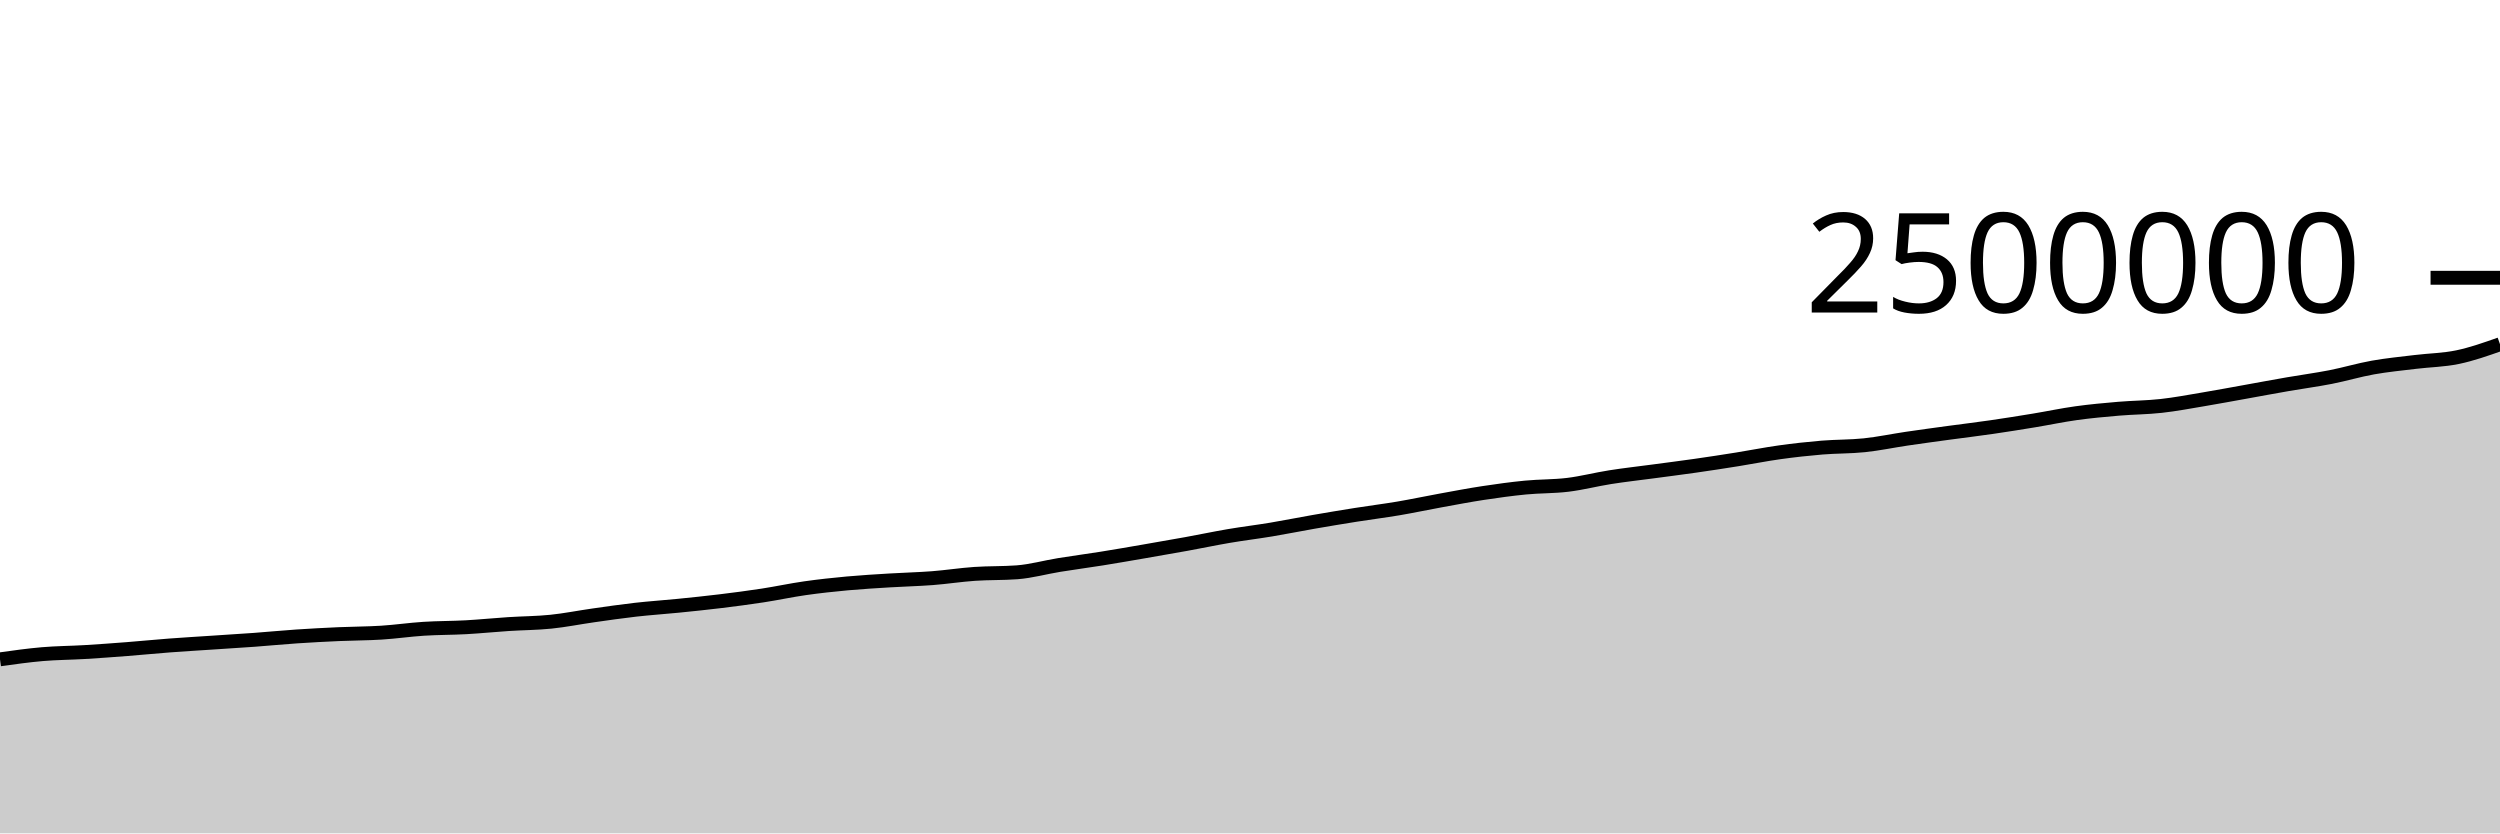
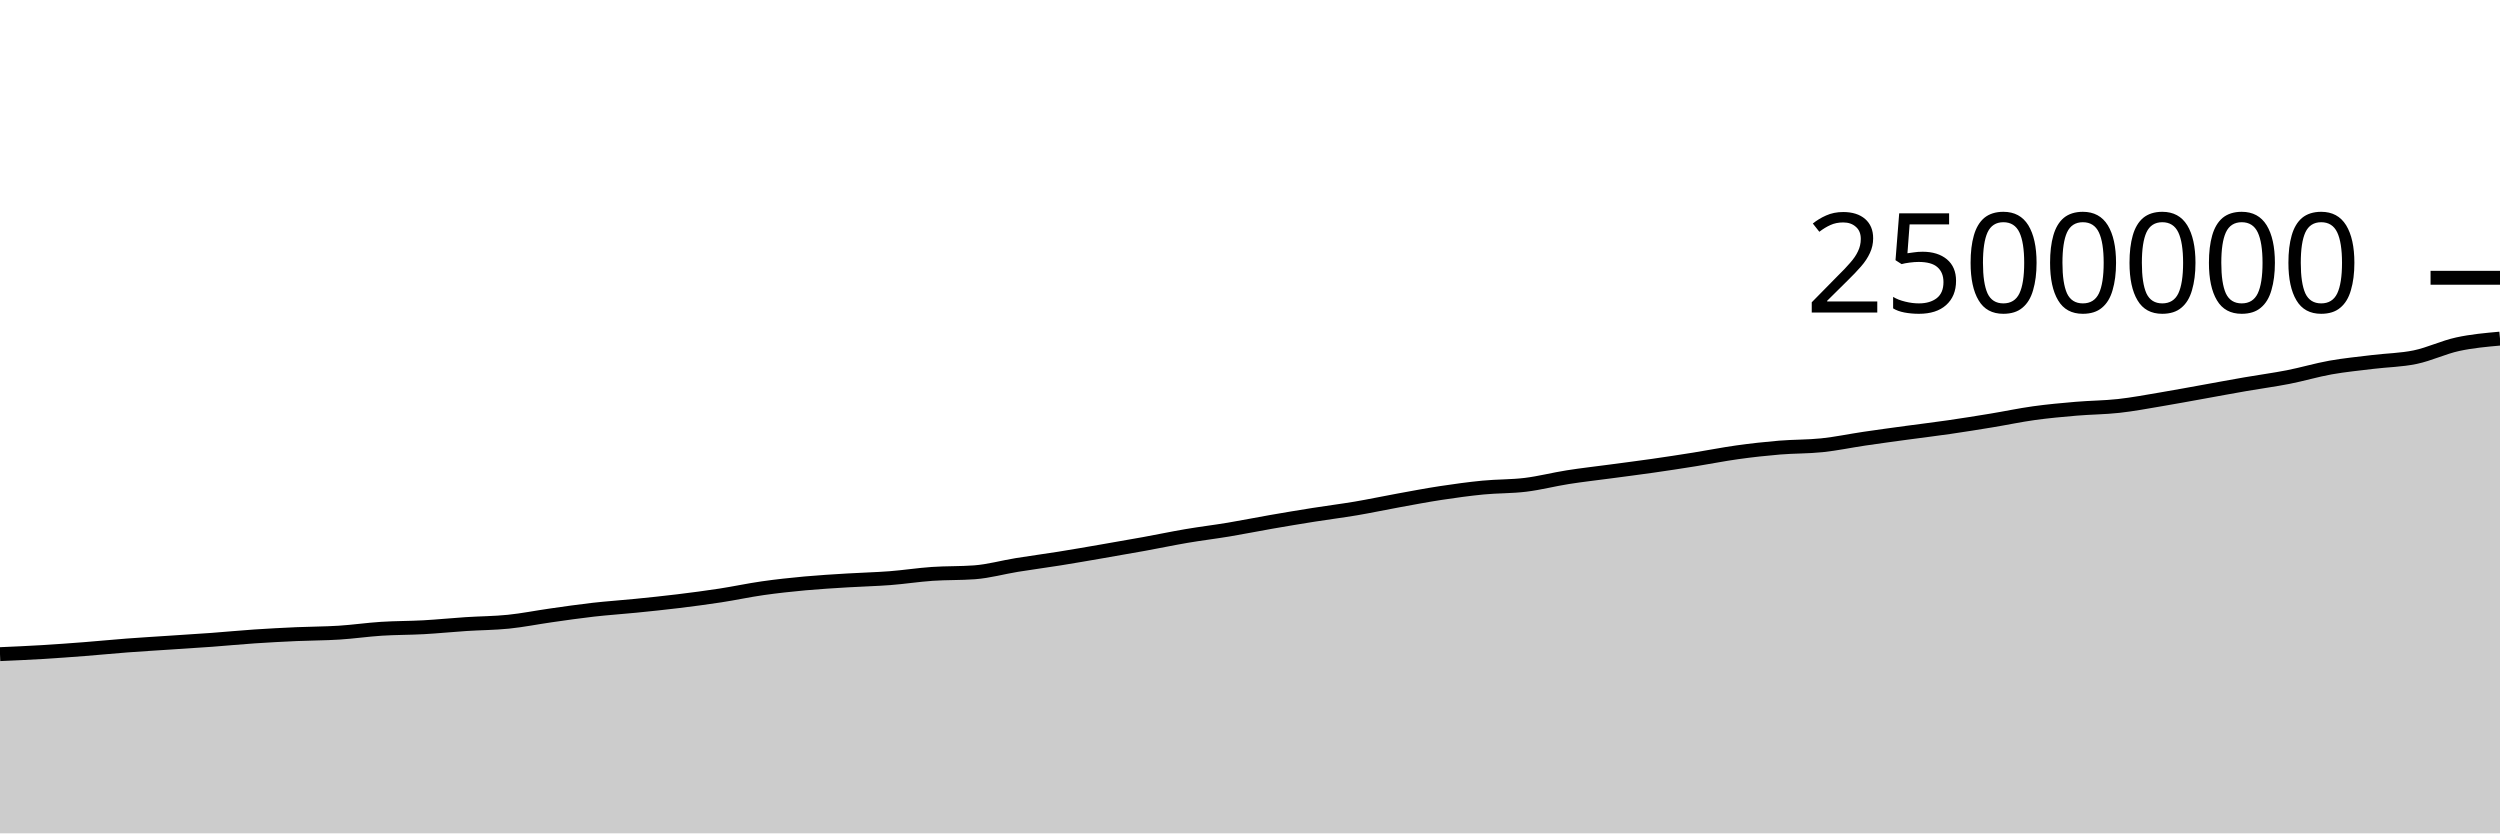
<svg xmlns="http://www.w3.org/2000/svg" viewBox="0 0 180 60">
  <g transform="translate(0,20)">
-     <path class="area" fill="rgba(0, 0, 0, 0.2)" d="M0,27.472C1.017,27.329,2.034,27.186,3.051,27.098C4.068,27.011,5.085,27.009,6.102,26.948C7.119,26.887,8.136,26.812,9.153,26.733C10.169,26.654,11.186,26.552,12.203,26.475C13.22,26.398,14.237,26.339,15.254,26.271C16.271,26.203,17.288,26.142,18.305,26.068C19.322,25.993,20.339,25.892,21.356,25.824C22.373,25.755,23.39,25.703,24.407,25.657C25.424,25.612,26.441,25.615,27.458,25.551C28.475,25.487,29.492,25.337,30.508,25.272C31.525,25.207,32.542,25.217,33.559,25.161C34.576,25.104,35.593,25,36.61,24.934C37.627,24.868,38.644,24.867,39.661,24.763C40.678,24.659,41.695,24.453,42.712,24.309C43.729,24.165,44.746,24.015,45.763,23.9C46.78,23.785,47.797,23.719,48.814,23.617C49.831,23.515,50.847,23.411,51.864,23.287C52.881,23.163,53.898,23.03,54.915,22.874C55.932,22.718,56.949,22.497,57.966,22.352C58.983,22.207,60,22.098,61.017,22.004C62.034,21.911,63.051,21.853,64.068,21.79C65.085,21.727,66.102,21.706,67.119,21.628C68.136,21.55,69.153,21.39,70.169,21.32C71.186,21.25,72.203,21.282,73.22,21.206C74.237,21.13,75.254,20.842,76.271,20.677C77.288,20.512,78.305,20.38,79.322,20.217C80.339,20.055,81.356,19.876,82.373,19.701C83.39,19.526,84.407,19.35,85.424,19.165C86.441,18.981,87.458,18.765,88.475,18.592C89.492,18.419,90.508,18.297,91.525,18.128C92.542,17.958,93.559,17.752,94.576,17.575C95.593,17.398,96.61,17.228,97.627,17.067C98.644,16.905,99.661,16.78,100.678,16.608C101.695,16.436,102.712,16.217,103.729,16.033C104.746,15.848,105.763,15.653,106.78,15.498C107.797,15.344,108.814,15.203,109.831,15.104C110.847,15.005,111.864,15.031,112.881,14.907C113.898,14.783,114.915,14.517,115.932,14.357C116.949,14.197,117.966,14.084,118.983,13.948C120,13.811,121.017,13.684,122.034,13.538C123.051,13.393,124.068,13.237,125.085,13.074C126.102,12.912,127.119,12.706,128.136,12.565C129.153,12.423,130.169,12.311,131.186,12.226C132.203,12.142,133.22,12.165,134.237,12.058C135.254,11.951,136.271,11.735,137.288,11.585C138.305,11.435,139.322,11.298,140.339,11.159C141.356,11.021,142.373,10.9,143.39,10.752C144.407,10.605,145.424,10.441,146.441,10.274C147.458,10.107,148.475,9.889,149.492,9.748C150.508,9.607,151.525,9.515,152.542,9.428C153.559,9.341,154.576,9.341,155.593,9.228C156.61,9.116,157.627,8.922,158.644,8.752C159.661,8.582,160.678,8.39,161.695,8.208C162.712,8.025,163.729,7.834,164.746,7.658C165.763,7.481,166.78,7.348,167.797,7.149C168.814,6.95,169.831,6.644,170.847,6.462C171.864,6.281,172.881,6.185,173.898,6.06C174.915,5.935,175.932,5.926,176.949,5.714C177.966,5.501,178.983,5.143,180,4.784L180,40C178.983,40,177.966,40,176.949,40C175.932,40,174.915,40,173.898,40C172.881,40,171.864,40,170.847,40C169.831,40,168.814,40,167.797,40C166.78,40,165.763,40,164.746,40C163.729,40,162.712,40,161.695,40C160.678,40,159.661,40,158.644,40C157.627,40,156.61,40,155.593,40C154.576,40,153.559,40,152.542,40C151.525,40,150.508,40,149.492,40C148.475,40,147.458,40,146.441,40C145.424,40,144.407,40,143.39,40C142.373,40,141.356,40,140.339,40C139.322,40,138.305,40,137.288,40C136.271,40,135.254,40,134.237,40C133.22,40,132.203,40,131.186,40C130.169,40,129.153,40,128.136,40C127.119,40,126.102,40,125.085,40C124.068,40,123.051,40,122.034,40C121.017,40,120,40,118.983,40C117.966,40,116.949,40,115.932,40C114.915,40,113.898,40,112.881,40C111.864,40,110.847,40,109.831,40C108.814,40,107.797,40,106.78,40C105.763,40,104.746,40,103.729,40C102.712,40,101.695,40,100.678,40C99.661,40,98.644,40,97.627,40C96.61,40,95.593,40,94.576,40C93.559,40,92.542,40,91.525,40C90.508,40,89.492,40,88.475,40C87.458,40,86.441,40,85.424,40C84.407,40,83.39,40,82.373,40C81.356,40,80.339,40,79.322,40C78.305,40,77.288,40,76.271,40C75.254,40,74.237,40,73.22,40C72.203,40,71.186,40,70.169,40C69.153,40,68.136,40,67.119,40C66.102,40,65.085,40,64.068,40C63.051,40,62.034,40,61.017,40C60,40,58.983,40,57.966,40C56.949,40,55.932,40,54.915,40C53.898,40,52.881,40,51.864,40C50.847,40,49.831,40,48.814,40C47.797,40,46.78,40,45.763,40C44.746,40,43.729,40,42.712,40C41.695,40,40.678,40,39.661,40C38.644,40,37.627,40,36.61,40C35.593,40,34.576,40,33.559,40C32.542,40,31.525,40,30.508,40C29.492,40,28.475,40,27.458,40C26.441,40,25.424,40,24.407,40C23.39,40,22.373,40,21.356,40C20.339,40,19.322,40,18.305,40C17.288,40,16.271,40,15.254,40C14.237,40,13.22,40,12.203,40C11.186,40,10.169,40,9.153,40C8.136,40,7.119,40,6.102,40C5.085,40,4.068,40,3.051,40C2.034,40,1.017,40,0,40Z" />
-     <path class="line" stroke="black" fill="none" d="M0,27.472C1.017,27.329,2.034,27.186,3.051,27.098C4.068,27.011,5.085,27.009,6.102,26.948C7.119,26.887,8.136,26.812,9.153,26.733C10.169,26.654,11.186,26.552,12.203,26.475C13.22,26.398,14.237,26.339,15.254,26.271C16.271,26.203,17.288,26.142,18.305,26.068C19.322,25.993,20.339,25.892,21.356,25.824C22.373,25.755,23.39,25.703,24.407,25.657C25.424,25.612,26.441,25.615,27.458,25.551C28.475,25.487,29.492,25.337,30.508,25.272C31.525,25.207,32.542,25.217,33.559,25.161C34.576,25.104,35.593,25,36.61,24.934C37.627,24.868,38.644,24.867,39.661,24.763C40.678,24.659,41.695,24.453,42.712,24.309C43.729,24.165,44.746,24.015,45.763,23.9C46.78,23.785,47.797,23.719,48.814,23.617C49.831,23.515,50.847,23.411,51.864,23.287C52.881,23.163,53.898,23.03,54.915,22.874C55.932,22.718,56.949,22.497,57.966,22.352C58.983,22.207,60,22.098,61.017,22.004C62.034,21.911,63.051,21.853,64.068,21.79C65.085,21.727,66.102,21.706,67.119,21.628C68.136,21.55,69.153,21.39,70.169,21.32C71.186,21.25,72.203,21.282,73.22,21.206C74.237,21.13,75.254,20.842,76.271,20.677C77.288,20.512,78.305,20.38,79.322,20.217C80.339,20.055,81.356,19.876,82.373,19.701C83.39,19.526,84.407,19.35,85.424,19.165C86.441,18.981,87.458,18.765,88.475,18.592C89.492,18.419,90.508,18.297,91.525,18.128C92.542,17.958,93.559,17.752,94.576,17.575C95.593,17.398,96.61,17.228,97.627,17.067C98.644,16.905,99.661,16.78,100.678,16.608C101.695,16.436,102.712,16.217,103.729,16.033C104.746,15.848,105.763,15.653,106.78,15.498C107.797,15.344,108.814,15.203,109.831,15.104C110.847,15.005,111.864,15.031,112.881,14.907C113.898,14.783,114.915,14.517,115.932,14.357C116.949,14.197,117.966,14.084,118.983,13.948C120,13.811,121.017,13.684,122.034,13.538C123.051,13.393,124.068,13.237,125.085,13.074C126.102,12.912,127.119,12.706,128.136,12.565C129.153,12.423,130.169,12.311,131.186,12.226C132.203,12.142,133.22,12.165,134.237,12.058C135.254,11.951,136.271,11.735,137.288,11.585C138.305,11.435,139.322,11.298,140.339,11.159C141.356,11.021,142.373,10.9,143.39,10.752C144.407,10.605,145.424,10.441,146.441,10.274C147.458,10.107,148.475,9.889,149.492,9.748C150.508,9.607,151.525,9.515,152.542,9.428C153.559,9.341,154.576,9.341,155.593,9.228C156.61,9.116,157.627,8.922,158.644,8.752C159.661,8.582,160.678,8.39,161.695,8.208C162.712,8.025,163.729,7.834,164.746,7.658C165.763,7.481,166.78,7.348,167.797,7.149C168.814,6.95,169.831,6.644,170.847,6.462C171.864,6.281,172.881,6.185,173.898,6.06C174.915,5.935,175.932,5.926,176.949,5.714C177.966,5.501,178.983,5.143,180,4.784" />
+     <path class="area" fill="rgba(0, 0, 0, 0.2)" d="M0,27.098C1.017,27.054,2.034,27.009,3.051,26.948C4.068,26.887,5.085,26.812,6.102,26.733C7.119,26.654,8.136,26.552,9.153,26.475C10.169,26.398,11.186,26.339,12.203,26.271C13.22,26.203,14.237,26.142,15.254,26.068C16.271,25.993,17.288,25.892,18.305,25.824C19.322,25.755,20.339,25.703,21.356,25.657C22.373,25.612,23.39,25.615,24.407,25.551C25.424,25.487,26.441,25.337,27.458,25.272C28.475,25.207,29.492,25.217,30.508,25.161C31.525,25.104,32.542,25,33.559,24.934C34.576,24.868,35.593,24.867,36.61,24.763C37.627,24.659,38.644,24.453,39.661,24.309C40.678,24.165,41.695,24.015,42.712,23.9C43.729,23.785,44.746,23.719,45.763,23.617C46.78,23.515,47.797,23.411,48.814,23.287C49.831,23.163,50.847,23.03,51.864,22.874C52.881,22.718,53.898,22.497,54.915,22.352C55.932,22.207,56.949,22.098,57.966,22.004C58.983,21.911,60,21.853,61.017,21.79C62.034,21.727,63.051,21.706,64.068,21.628C65.085,21.55,66.102,21.39,67.119,21.32C68.136,21.25,69.153,21.282,70.169,21.206C71.186,21.13,72.203,20.842,73.22,20.677C74.237,20.512,75.254,20.38,76.271,20.217C77.288,20.055,78.305,19.876,79.322,19.701C80.339,19.526,81.356,19.35,82.373,19.165C83.39,18.981,84.407,18.765,85.424,18.592C86.441,18.419,87.458,18.297,88.475,18.128C89.492,17.958,90.508,17.752,91.525,17.575C92.542,17.398,93.559,17.228,94.576,17.067C95.593,16.905,96.61,16.78,97.627,16.608C98.644,16.436,99.661,16.217,100.678,16.033C101.695,15.848,102.712,15.653,103.729,15.498C104.746,15.344,105.763,15.203,106.78,15.104C107.797,15.005,108.814,15.031,109.831,14.907C110.847,14.783,111.864,14.517,112.881,14.357C113.898,14.197,114.915,14.084,115.932,13.948C116.949,13.811,117.966,13.684,118.983,13.538C120,13.393,121.017,13.237,122.034,13.074C123.051,12.912,124.068,12.706,125.085,12.565C126.102,12.423,127.119,12.311,128.136,12.226C129.153,12.142,130.169,12.165,131.186,12.058C132.203,11.951,133.22,11.735,134.237,11.585C135.254,11.435,136.271,11.298,137.288,11.159C138.305,11.021,139.322,10.9,140.339,10.752C141.356,10.605,142.373,10.441,143.39,10.274C144.407,10.107,145.424,9.889,146.441,9.748C147.458,9.607,148.475,9.515,149.492,9.428C150.508,9.341,151.525,9.341,152.542,9.228C153.559,9.116,154.576,8.922,155.593,8.752C156.61,8.582,157.627,8.39,158.644,8.208C159.661,8.025,160.678,7.834,161.695,7.658C162.712,7.481,163.729,7.348,164.746,7.149C165.763,6.95,166.78,6.644,167.797,6.462C168.814,6.281,169.831,6.185,170.847,6.06C171.864,5.935,172.881,5.926,173.898,5.714C174.915,5.501,175.932,5.006,176.949,4.784C177.966,4.562,178.983,4.471,180,4.38L180,40C178.983,40,177.966,40,176.949,40C175.932,40,174.915,40,173.898,40C172.881,40,171.864,40,170.847,40C169.831,40,168.814,40,167.797,40C166.78,40,165.763,40,164.746,40C163.729,40,162.712,40,161.695,40C160.678,40,159.661,40,158.644,40C157.627,40,156.61,40,155.593,40C154.576,40,153.559,40,152.542,40C151.525,40,150.508,40,149.492,40C148.475,40,147.458,40,146.441,40C145.424,40,144.407,40,143.39,40C142.373,40,141.356,40,140.339,40C139.322,40,138.305,40,137.288,40C136.271,40,135.254,40,134.237,40C133.22,40,132.203,40,131.186,40C130.169,40,129.153,40,128.136,40C127.119,40,126.102,40,125.085,40C124.068,40,123.051,40,122.034,40C121.017,40,120,40,118.983,40C117.966,40,116.949,40,115.932,40C114.915,40,113.898,40,112.881,40C111.864,40,110.847,40,109.831,40C108.814,40,107.797,40,106.78,40C105.763,40,104.746,40,103.729,40C102.712,40,101.695,40,100.678,40C99.661,40,98.644,40,97.627,40C96.61,40,95.593,40,94.576,40C93.559,40,92.542,40,91.525,40C90.508,40,89.492,40,88.475,40C87.458,40,86.441,40,85.424,40C84.407,40,83.39,40,82.373,40C81.356,40,80.339,40,79.322,40C78.305,40,77.288,40,76.271,40C75.254,40,74.237,40,73.22,40C72.203,40,71.186,40,70.169,40C69.153,40,68.136,40,67.119,40C66.102,40,65.085,40,64.068,40C63.051,40,62.034,40,61.017,40C60,40,58.983,40,57.966,40C56.949,40,55.932,40,54.915,40C53.898,40,52.881,40,51.864,40C50.847,40,49.831,40,48.814,40C47.797,40,46.78,40,45.763,40C44.746,40,43.729,40,42.712,40C41.695,40,40.678,40,39.661,40C38.644,40,37.627,40,36.61,40C35.593,40,34.576,40,33.559,40C32.542,40,31.525,40,30.508,40C29.492,40,28.475,40,27.458,40C26.441,40,25.424,40,24.407,40C23.39,40,22.373,40,21.356,40C20.339,40,19.322,40,18.305,40C17.288,40,16.271,40,15.254,40C14.237,40,13.22,40,12.203,40C11.186,40,10.169,40,9.153,40C8.136,40,7.119,40,6.102,40C5.085,40,4.068,40,3.051,40C2.034,40,1.017,40,0,40Z" />
+     <path class="line" stroke="black" fill="none" d="M0,27.098C1.017,27.054,2.034,27.009,3.051,26.948C4.068,26.887,5.085,26.812,6.102,26.733C7.119,26.654,8.136,26.552,9.153,26.475C10.169,26.398,11.186,26.339,12.203,26.271C13.22,26.203,14.237,26.142,15.254,26.068C16.271,25.993,17.288,25.892,18.305,25.824C19.322,25.755,20.339,25.703,21.356,25.657C22.373,25.612,23.39,25.615,24.407,25.551C25.424,25.487,26.441,25.337,27.458,25.272C28.475,25.207,29.492,25.217,30.508,25.161C31.525,25.104,32.542,25,33.559,24.934C34.576,24.868,35.593,24.867,36.61,24.763C37.627,24.659,38.644,24.453,39.661,24.309C40.678,24.165,41.695,24.015,42.712,23.9C43.729,23.785,44.746,23.719,45.763,23.617C46.78,23.515,47.797,23.411,48.814,23.287C49.831,23.163,50.847,23.03,51.864,22.874C52.881,22.718,53.898,22.497,54.915,22.352C55.932,22.207,56.949,22.098,57.966,22.004C58.983,21.911,60,21.853,61.017,21.79C62.034,21.727,63.051,21.706,64.068,21.628C65.085,21.55,66.102,21.39,67.119,21.32C68.136,21.25,69.153,21.282,70.169,21.206C71.186,21.13,72.203,20.842,73.22,20.677C74.237,20.512,75.254,20.38,76.271,20.217C77.288,20.055,78.305,19.876,79.322,19.701C80.339,19.526,81.356,19.35,82.373,19.165C83.39,18.981,84.407,18.765,85.424,18.592C86.441,18.419,87.458,18.297,88.475,18.128C89.492,17.958,90.508,17.752,91.525,17.575C92.542,17.398,93.559,17.228,94.576,17.067C95.593,16.905,96.61,16.78,97.627,16.608C98.644,16.436,99.661,16.217,100.678,16.033C101.695,15.848,102.712,15.653,103.729,15.498C104.746,15.344,105.763,15.203,106.78,15.104C107.797,15.005,108.814,15.031,109.831,14.907C110.847,14.783,111.864,14.517,112.881,14.357C113.898,14.197,114.915,14.084,115.932,13.948C116.949,13.811,117.966,13.684,118.983,13.538C120,13.393,121.017,13.237,122.034,13.074C123.051,12.912,124.068,12.706,125.085,12.565C126.102,12.423,127.119,12.311,128.136,12.226C129.153,12.142,130.169,12.165,131.186,12.058C132.203,11.951,133.22,11.735,134.237,11.585C135.254,11.435,136.271,11.298,137.288,11.159C138.305,11.021,139.322,10.9,140.339,10.752C141.356,10.605,142.373,10.441,143.39,10.274C144.407,10.107,145.424,9.889,146.441,9.748C147.458,9.607,148.475,9.515,149.492,9.428C150.508,9.341,151.525,9.341,152.542,9.228C153.559,9.116,154.576,8.922,155.593,8.752C156.61,8.582,157.627,8.39,158.644,8.208C159.661,8.025,160.678,7.834,161.695,7.658C162.712,7.481,163.729,7.348,164.746,7.149C165.763,6.95,166.78,6.644,167.797,6.462C168.814,6.281,169.831,6.185,170.847,6.06C171.864,5.935,172.881,5.926,173.898,5.714C174.915,5.501,175.932,5.006,176.949,4.784C177.966,4.562,178.983,4.471,180,4.38" />
    <path class="axis-ceiling" stroke-width="1" stroke="black" fill="none" d="M175,0L180,0" />
    <text class="axis-ceiling-label" font-family="sans-serif" text-anchor="end" font-size="10px" x="170" y="2.5">2500000</text>
  </g>
</svg>
